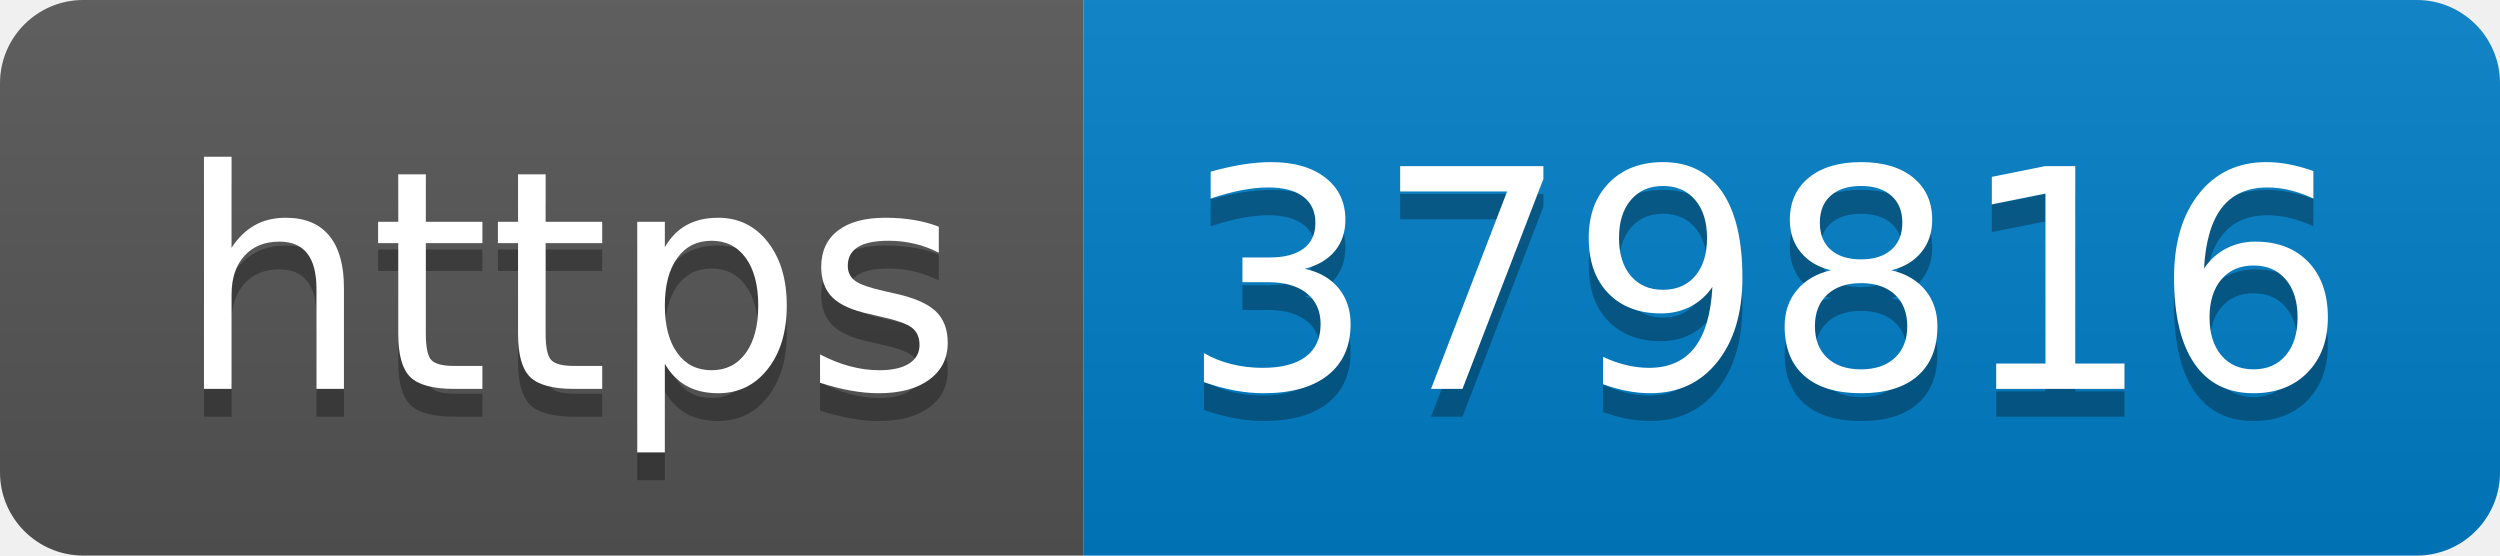
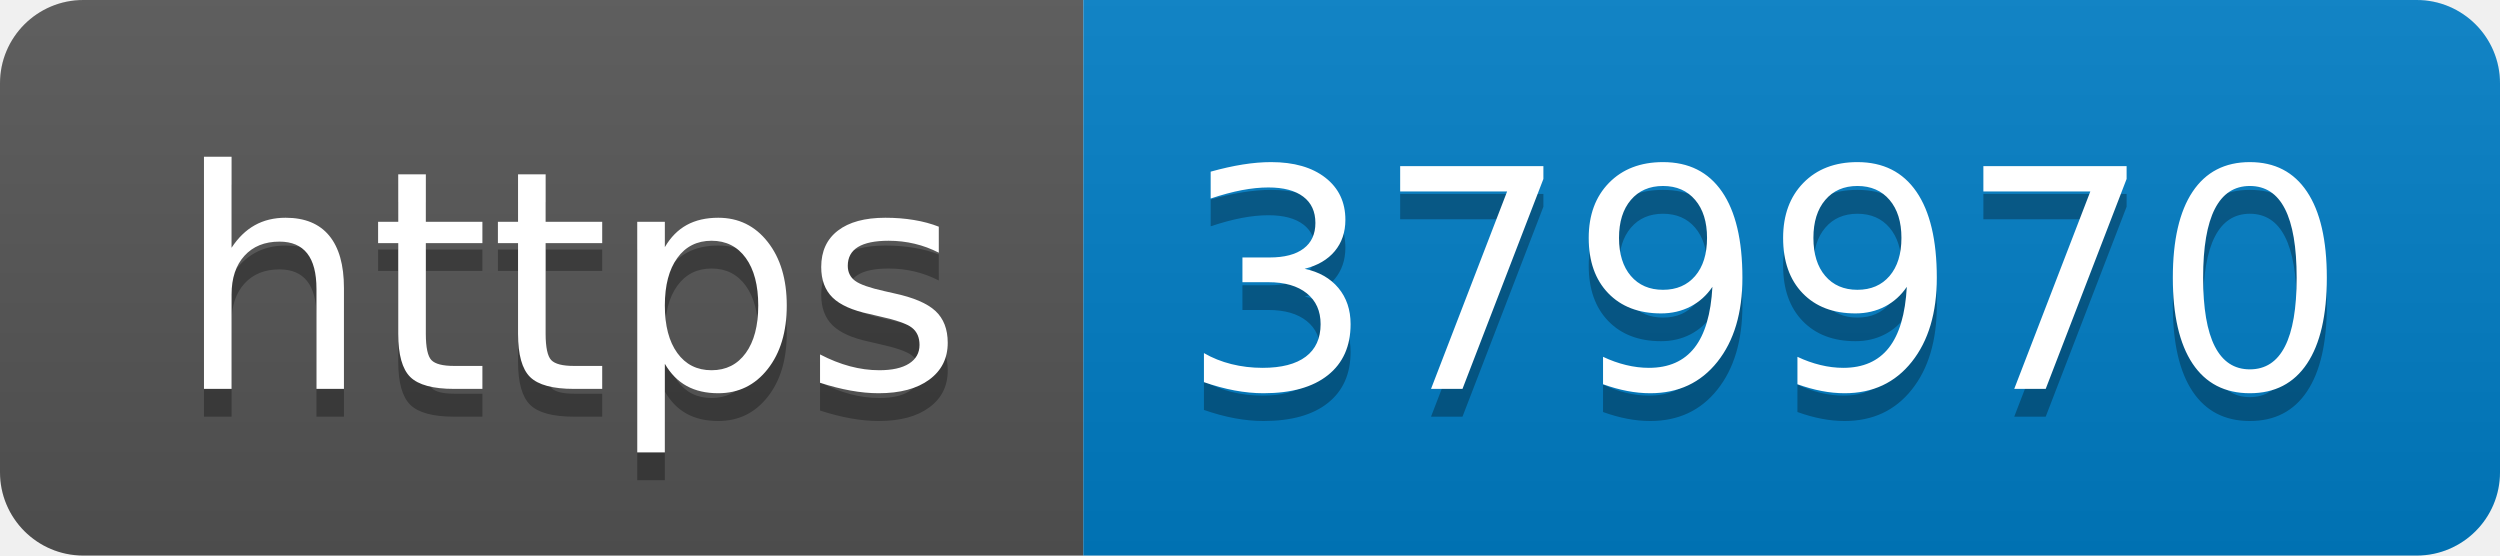
- <svg xmlns="http://www.w3.org/2000/svg" width="90" height="20" role="img" aria-label="https: 379816">
+ <svg xmlns="http://www.w3.org/2000/svg" width="90" height="20" role="img" aria-label="https: 379970">
  <linearGradient id="s" x2="0" y2="100%">
    <stop offset="0" stop-color="#bbb" stop-opacity=".1" />
    <stop offset="1" stop-opacity=".1" />
  </linearGradient>
  <clipPath id="r">
    <rect width="90" height="20" rx="3" fill="#fff" />
  </clipPath>
  <g clip-path="url(#r)">
    <rect width="39" height="20" fill="#555" />
    <rect x="39" width="51" height="20" fill="#007ec6" />
    <rect width="90" height="20" fill="url(#s)" />
  </g>
  <g fill="#fff" text-anchor="middle" font-family="Verdana,Geneva,DejaVu Sans,sans-serif" text-rendering="geometricPrecision" font-size="110">
    <text aria-hidden="true" x="205" y="150" fill="#010101" fill-opacity=".3" transform="scale(.1)" textLength="290">https</text>
    <text x="205" y="140" transform="scale(.1)" fill="#fff" textLength="290">https</text>
-     <text aria-hidden="true" x="635" y="150" fill="#010101" fill-opacity=".3" transform="scale(.1)" textLength="410">379816</text>
-     <text x="635" y="140" transform="scale(.1)" fill="#fff" textLength="410">379816</text>
+     <text aria-hidden="true" x="635" y="150" fill="#010101" fill-opacity=".3" transform="scale(.1)" textLength="410">379970</text>
+     <text x="635" y="140" transform="scale(.1)" fill="#fff" textLength="410">379970</text>
  </g>
</svg>
